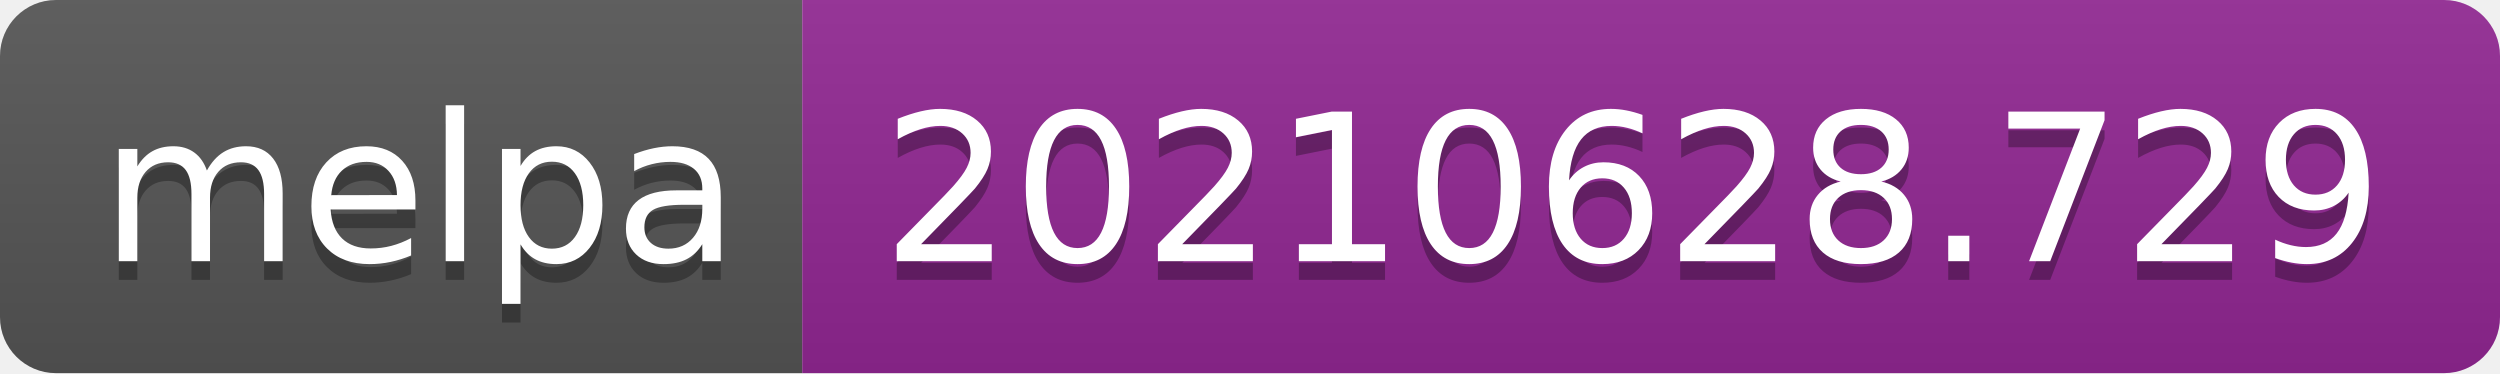
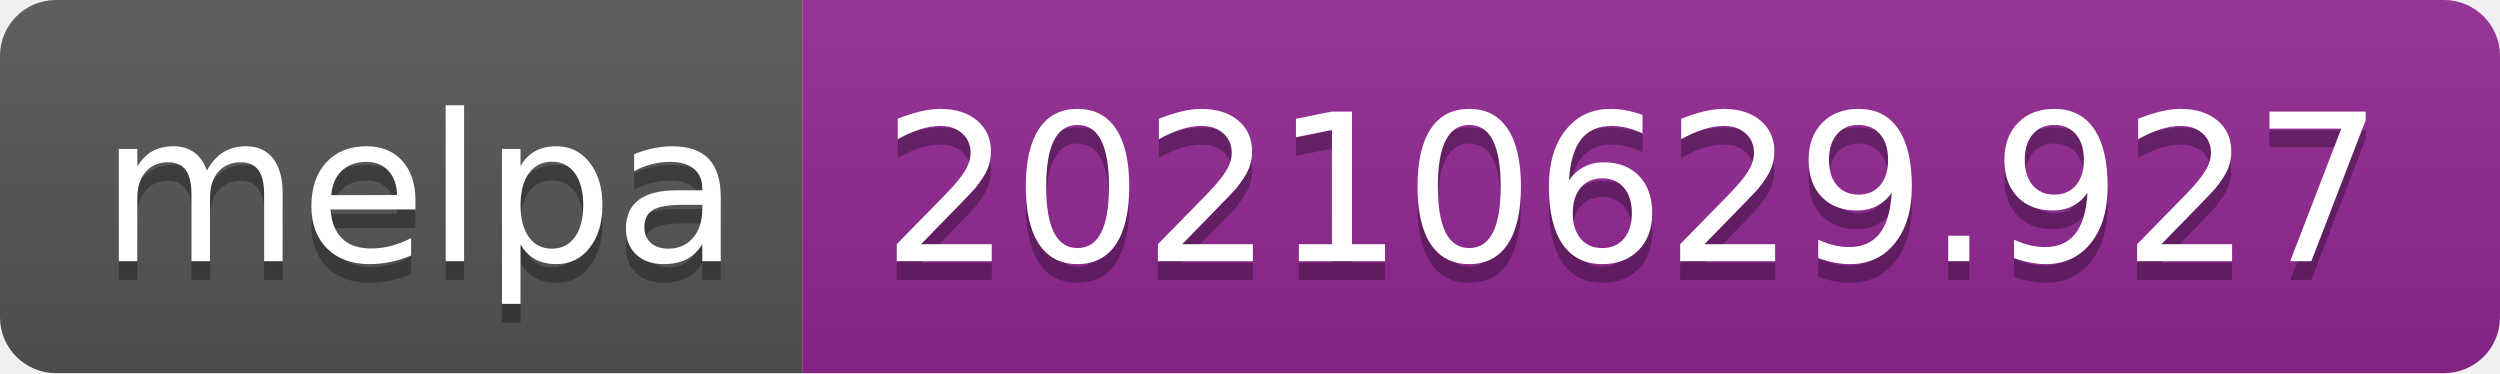
- <svg xmlns="http://www.w3.org/2000/svg" width="134" height="20" role="img" aria-label="melpa: 20210628.729">
+ <svg xmlns="http://www.w3.org/2000/svg" width="134" height="20" role="img" aria-label="melpa: 20210629.927">
  <linearGradient id="s" x2="0" y2="100%">
    <stop offset="0" stop-color="#bbb" stop-opacity=".1" />
    <stop offset="1" stop-opacity=".1" />
  </linearGradient>
  <clipPath id="r">
    <rect width="134" height="20" rx="3" fill="#fff" />
  </clipPath>
  <g clip-path="url(#r)">
    <rect width="43" height="20" fill="#555" />
    <rect x="43" width="91" height="20" fill="#922793" />
    <rect width="134" height="20" fill="url(#s)" />
  </g>
  <g fill="#fff" text-anchor="middle" font-family="Verdana,Geneva,DejaVu Sans,sans-serif" text-rendering="geometricPrecision" font-size="110">
    <text aria-hidden="true" x="225" y="150" fill="#010101" fill-opacity=".3" transform="scale(.1)" textLength="330">melpa</text>
    <text x="225" y="140" transform="scale(.1)" fill="#fff" textLength="330">melpa</text>
-     <text aria-hidden="true" x="875" y="150" fill="#010101" fill-opacity=".3" transform="scale(.1)" textLength="810">20210628.729</text>
-     <text x="875" y="140" transform="scale(.1)" fill="#fff" textLength="810">20210628.729</text>
+     <text aria-hidden="true" x="875" y="150" fill="#010101" fill-opacity=".3" transform="scale(.1)" textLength="810">20210629.927</text>
+     <text x="875" y="140" transform="scale(.1)" fill="#fff" textLength="810">20210629.927</text>
  </g>
</svg>
